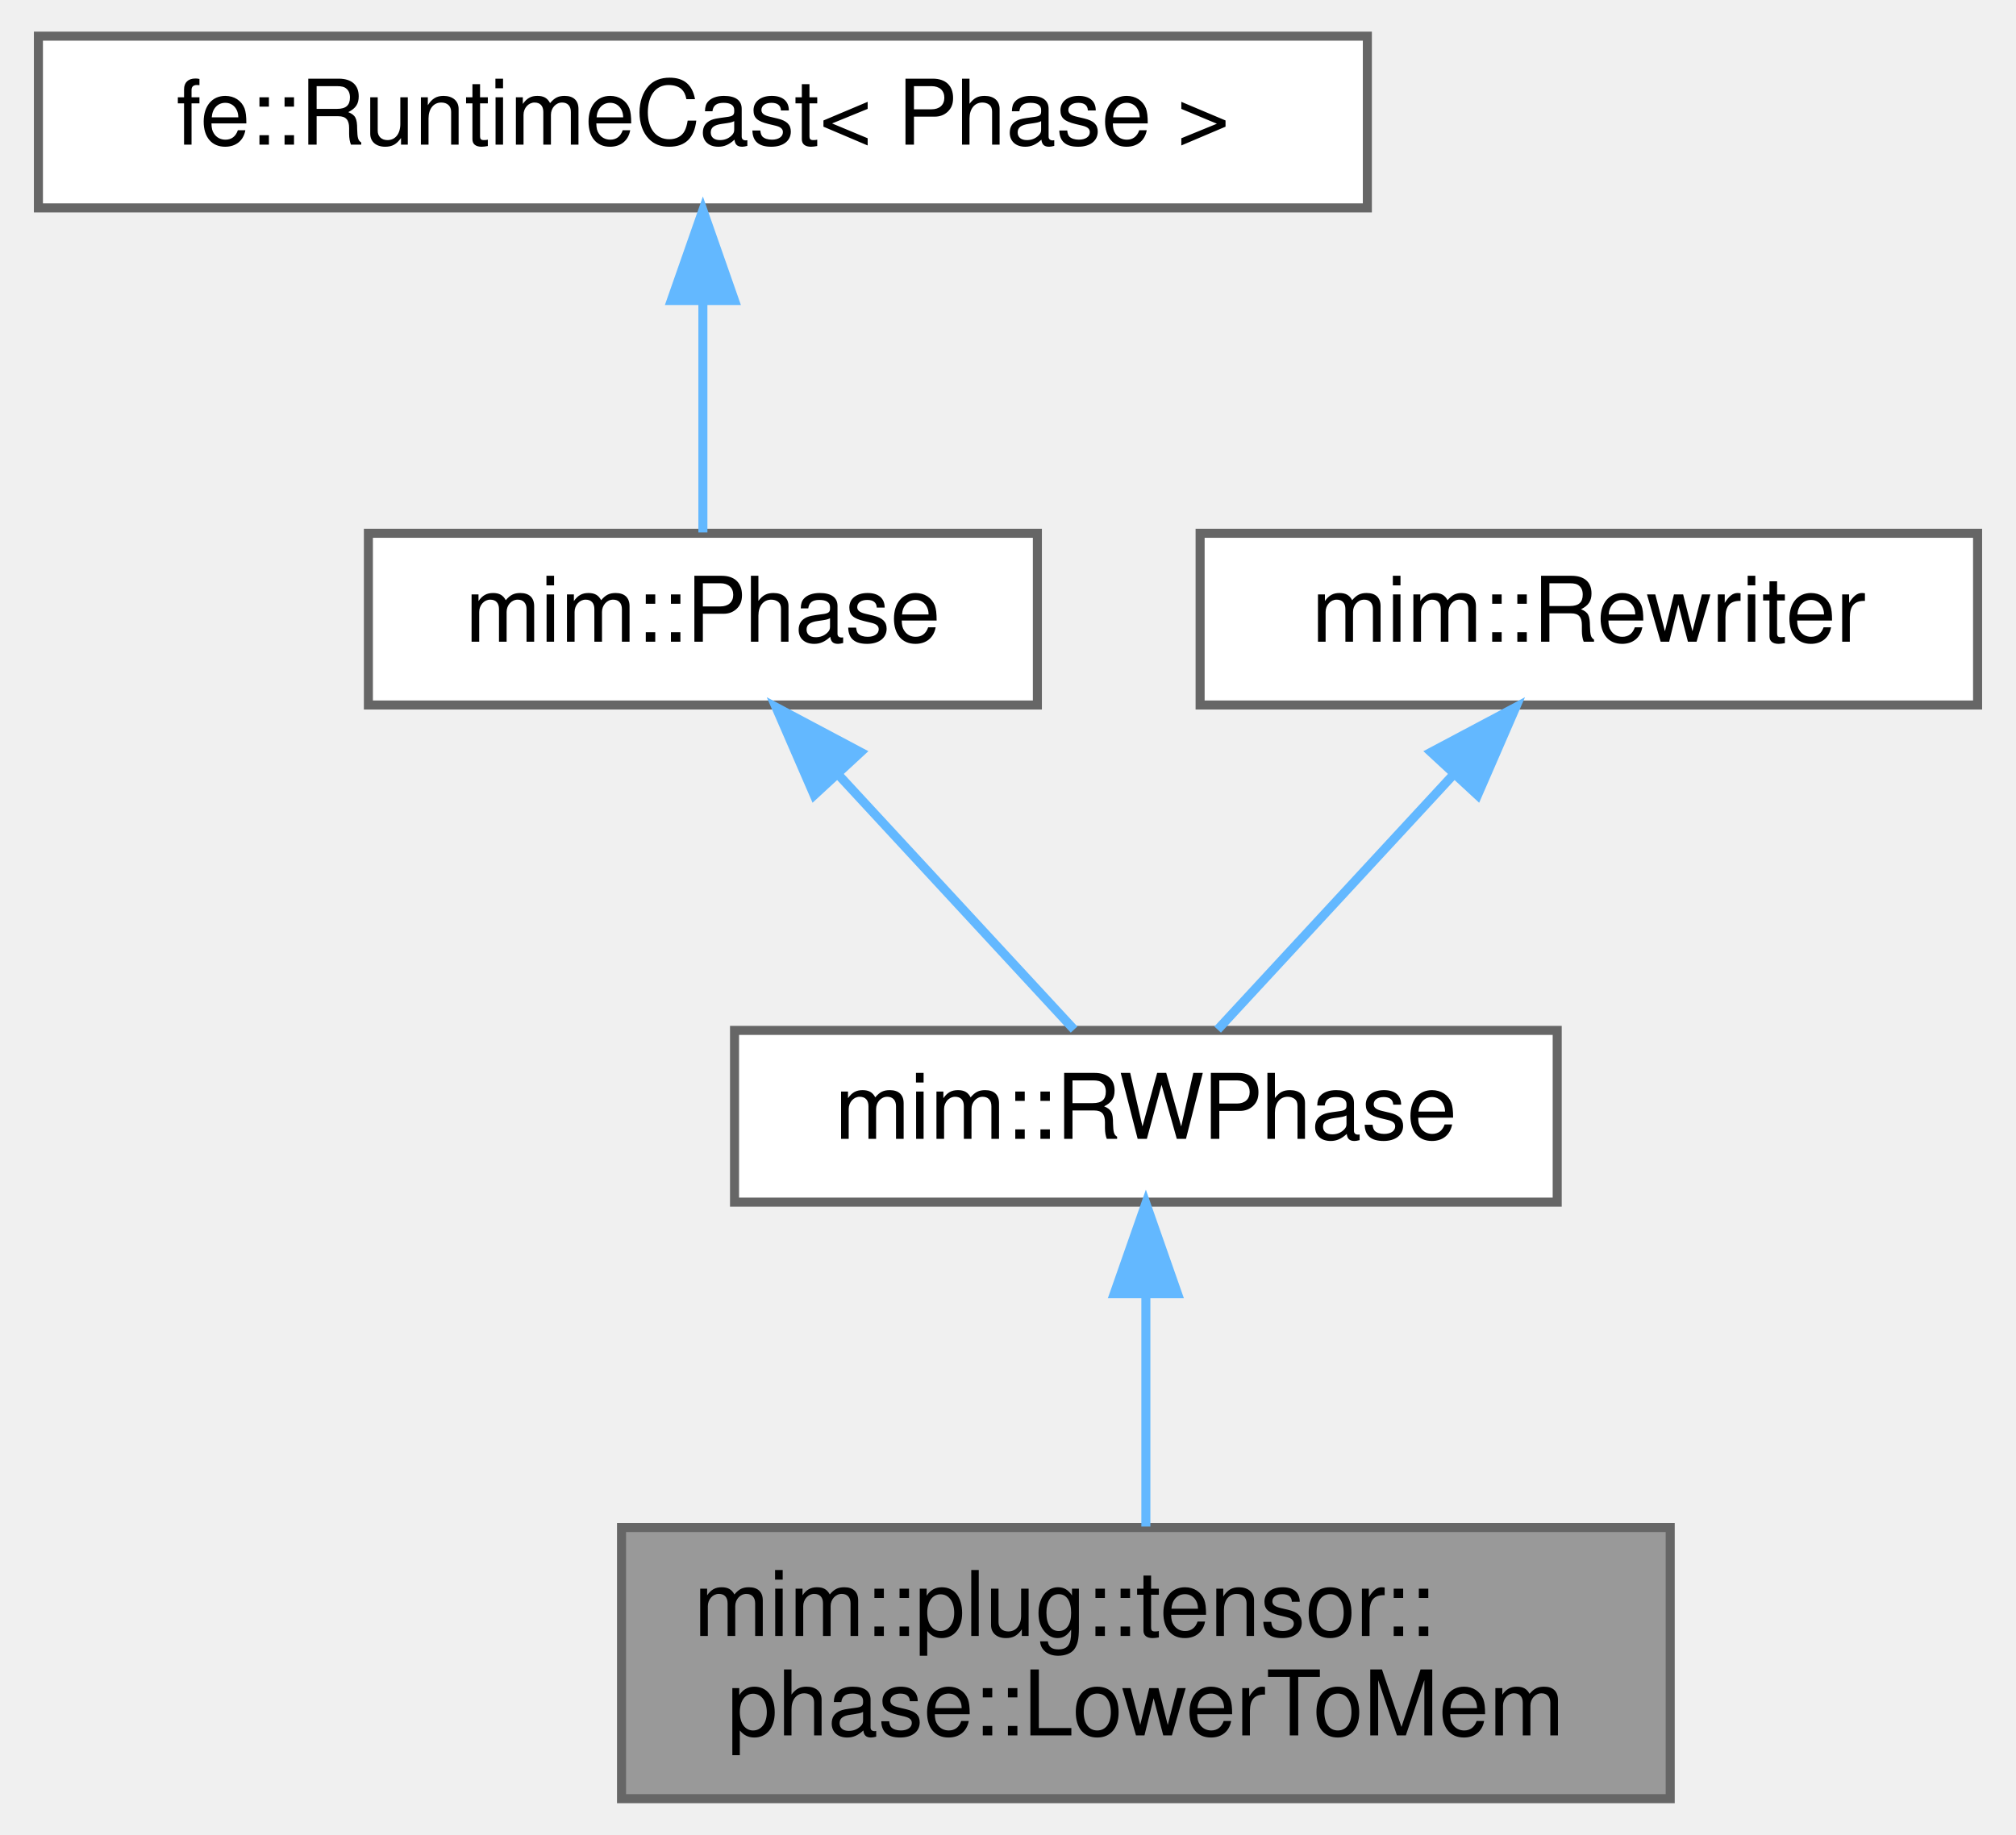
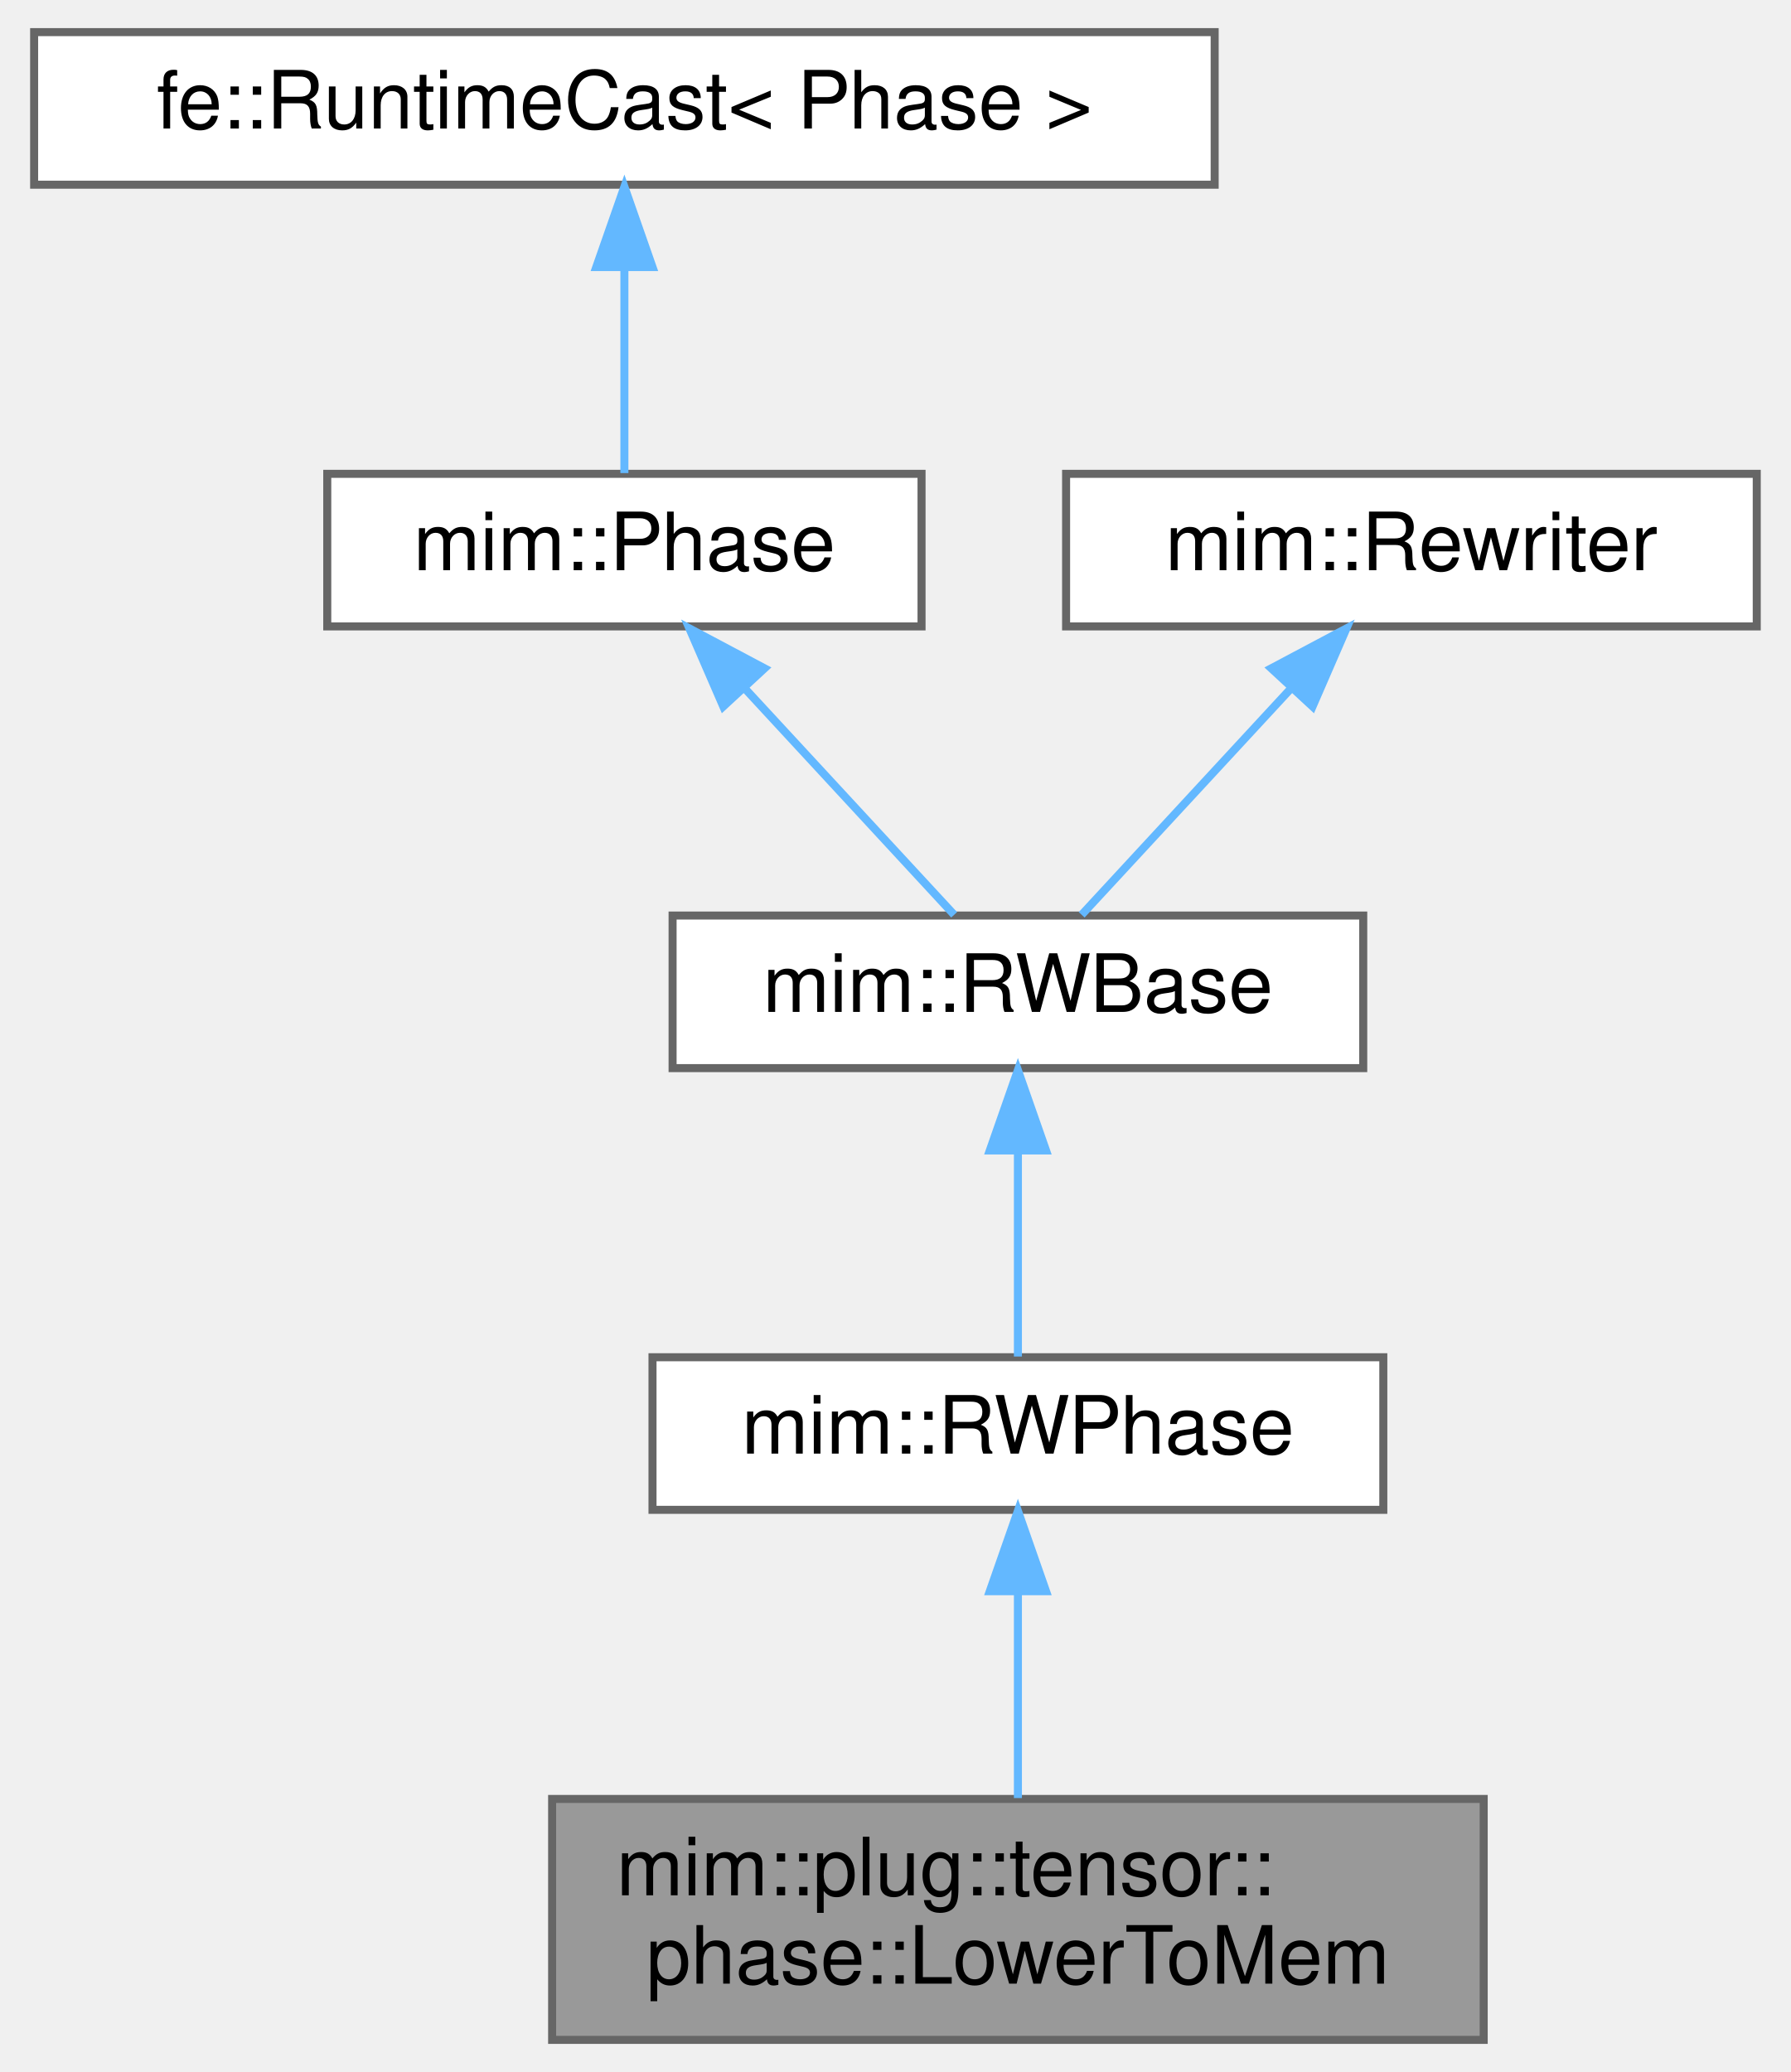
- <svg xmlns="http://www.w3.org/2000/svg" xmlns:xlink="http://www.w3.org/1999/xlink" width="223pt" height="203pt" viewBox="0.00 0.00 222.50 203.00">
-   <g id="graph0" class="graph" transform="scale(1 1) rotate(0) translate(4 199)">
+ <svg xmlns="http://www.w3.org/2000/svg" xmlns:xlink="http://www.w3.org/1999/xlink" width="223pt" height="258pt" viewBox="0.00 0.00 222.50 258.00">
+   <g id="graph0" class="graph" transform="scale(1 1) rotate(0) translate(4 254)">
    <g id="Node000001" class="node">
      <g id="a_Node000001">
        <a xlink:title="Bufferizes the low-level tensor axioms onto the shared buffer layer.">
          <polygon fill="#999999" stroke="#666666" points="180.5,-30 64.5,-30 64.5,0 180.5,0 180.5,-30" />
          <text text-anchor="start" x="72.5" y="-18" font-family="Helvetica,sans-Serif" font-size="10.00">mim::plug::tensor::</text>
          <text text-anchor="middle" x="122.5" y="-7" font-family="Helvetica,sans-Serif" font-size="10.00">phase::LowerToMem</text>
        </a>
      </g>
    </g>
    <g id="Node000002" class="node">
      <g id="a_Node000002">
        <a xlink:href="classmim_1_1RWPhase.html" target="_top" xlink:title="Rebuilds old_world() into new_world() and then swaps them.">
          <polygon fill="white" stroke="#666666" points="168,-85 77,-85 77,-66 168,-66 168,-85" />
          <text text-anchor="middle" x="122.5" y="-73" font-family="Helvetica,sans-Serif" font-size="10.00">mim::RWPhase</text>
        </a>
      </g>
    </g>
    <g id="edge1_Node000001_Node000002" class="edge">
      <g id="a_edge1_Node000001_Node000002">
        <a xlink:title=" ">
          <path fill="none" stroke="#63b8ff" d="M122.5,-55.65C122.5,-47.36 122.5,-37.78 122.5,-30.11" />
          <polygon fill="#63b8ff" stroke="#63b8ff" points="119,-55.87 122.5,-65.87 126,-55.87 119,-55.87" />
        </a>
      </g>
    </g>
    <g id="Node000003" class="node">
      <g id="a_Node000003">
-         <a xlink:href="classmim_1_1Phase.html" target="_top" xlink:title="A Phase performs one self-contained task over the whole World.">
-           <polygon fill="white" stroke="#666666" points="110.5,-140 36.5,-140 36.5,-121 110.5,-121 110.5,-140" />
-           <text text-anchor="middle" x="73.5" y="-128" font-family="Helvetica,sans-Serif" font-size="10.00">mim::Phase</text>
+         <a xlink:href="classmim_1_1RWBase.html" target="_top" xlink:title="Common base of the two rewriting Phases: RWPhase rebuilds the World, InplaceRWPhase stays in it.">
+           <polygon fill="white" stroke="#666666" points="165.5,-140 79.5,-140 79.5,-121 165.5,-121 165.5,-140" />
+           <text text-anchor="middle" x="122.5" y="-128" font-family="Helvetica,sans-Serif" font-size="10.00">mim::RWBase</text>
        </a>
      </g>
    </g>
    <g id="edge2_Node000002_Node000003" class="edge">
      <g id="a_edge2_Node000002_Node000003">
        <a xlink:title=" ">
-           <path fill="none" stroke="#63b8ff" d="M88.53,-113.24C97.12,-103.95 107.54,-92.68 114.56,-85.09" />
-           <polygon fill="#63b8ff" stroke="#63b8ff" points="85.81,-111.03 81.59,-120.75 90.95,-115.78 85.81,-111.03" />
+           <path fill="none" stroke="#63b8ff" d="M122.5,-110.66C122.5,-101.93 122.5,-91.99 122.5,-85.09" />
+           <polygon fill="#63b8ff" stroke="#63b8ff" points="119,-110.75 122.5,-120.75 126,-110.75 119,-110.75" />
        </a>
      </g>
    </g>
    <g id="Node000004" class="node">
      <g id="a_Node000004">
-         <a xlink:title=" ">
-           <polygon fill="white" stroke="#666666" points="147,-195 0,-195 0,-176 147,-176 147,-195" />
-           <text text-anchor="middle" x="73.5" y="-183" font-family="Helvetica,sans-Serif" font-size="10.00">fe::RuntimeCast&lt; Phase &gt;</text>
+         <a xlink:href="classmim_1_1Phase.html" target="_top" xlink:title="A Phase performs one self-contained task over the whole World.">
+           <polygon fill="white" stroke="#666666" points="110.5,-195 36.5,-195 36.5,-176 110.5,-176 110.5,-195" />
+           <text text-anchor="middle" x="73.5" y="-183" font-family="Helvetica,sans-Serif" font-size="10.00">mim::Phase</text>
        </a>
      </g>
    </g>
    <g id="edge3_Node000003_Node000004" class="edge">
      <g id="a_edge3_Node000003_Node000004">
        <a xlink:title=" ">
-           <path fill="none" stroke="#63b8ff" d="M73.5,-165.66C73.5,-156.93 73.5,-146.99 73.5,-140.09" />
-           <polygon fill="#63b8ff" stroke="#63b8ff" points="70,-165.75 73.5,-175.75 77,-165.75 70,-165.75" />
+           <path fill="none" stroke="#63b8ff" d="M88.53,-168.24C97.12,-158.95 107.54,-147.68 114.56,-140.09" />
+           <polygon fill="#63b8ff" stroke="#63b8ff" points="85.81,-166.03 81.59,-175.75 90.95,-170.78 85.81,-166.03" />
        </a>
      </g>
    </g>
    <g id="Node000005" class="node">
      <g id="a_Node000005">
-         <a xlink:href="classmim_1_1Rewriter.html" target="_top" xlink:title="Recurseivly rebuilds part of a program into the provided World w.r.t. Rewriter::map.">
-           <polygon fill="white" stroke="#666666" points="214.5,-140 128.5,-140 128.5,-121 214.5,-121 214.5,-140" />
-           <text text-anchor="middle" x="171.5" y="-128" font-family="Helvetica,sans-Serif" font-size="10.00">mim::Rewriter</text>
+         <a xlink:title=" ">
+           <polygon fill="white" stroke="#666666" points="147,-250 0,-250 0,-231 147,-231 147,-250" />
+           <text text-anchor="middle" x="73.5" y="-238" font-family="Helvetica,sans-Serif" font-size="10.00">fe::RuntimeCast&lt; Phase &gt;</text>
        </a>
      </g>
    </g>
-     <g id="edge4_Node000002_Node000005" class="edge">
-       <g id="a_edge4_Node000002_Node000005">
+     <g id="edge4_Node000004_Node000005" class="edge">
+       <g id="a_edge4_Node000004_Node000005">
        <a xlink:title=" ">
-           <path fill="none" stroke="#63b8ff" d="M156.47,-113.24C147.88,-103.95 137.46,-92.68 130.44,-85.09" />
-           <polygon fill="#63b8ff" stroke="#63b8ff" points="154.05,-115.78 163.41,-120.75 159.19,-111.03 154.05,-115.78" />
+           <path fill="none" stroke="#63b8ff" d="M73.5,-220.66C73.5,-211.93 73.5,-201.99 73.5,-195.09" />
+           <polygon fill="#63b8ff" stroke="#63b8ff" points="70,-220.75 73.5,-230.75 77,-220.75 70,-220.75" />
+         </a>
+       </g>
+     </g>
+     <g id="Node000006" class="node">
+       <g id="a_Node000006">
+         <a xlink:href="classmim_1_1Rewriter.html" target="_top" xlink:title="Recurseivly rebuilds part of a program into the provided World w.r.t. Rewriter::map.">
+           <polygon fill="white" stroke="#666666" points="214.5,-195 128.5,-195 128.5,-176 214.5,-176 214.5,-195" />
+           <text text-anchor="middle" x="171.5" y="-183" font-family="Helvetica,sans-Serif" font-size="10.00">mim::Rewriter</text>
+         </a>
+       </g>
+     </g>
+     <g id="edge5_Node000003_Node000006" class="edge">
+       <g id="a_edge5_Node000003_Node000006">
+         <a xlink:title=" ">
+           <path fill="none" stroke="#63b8ff" d="M156.47,-168.24C147.88,-158.95 137.46,-147.68 130.44,-140.09" />
+           <polygon fill="#63b8ff" stroke="#63b8ff" points="154.05,-170.78 163.41,-175.75 159.19,-166.03 154.05,-170.78" />
        </a>
      </g>
    </g>
  </g>
</svg>
